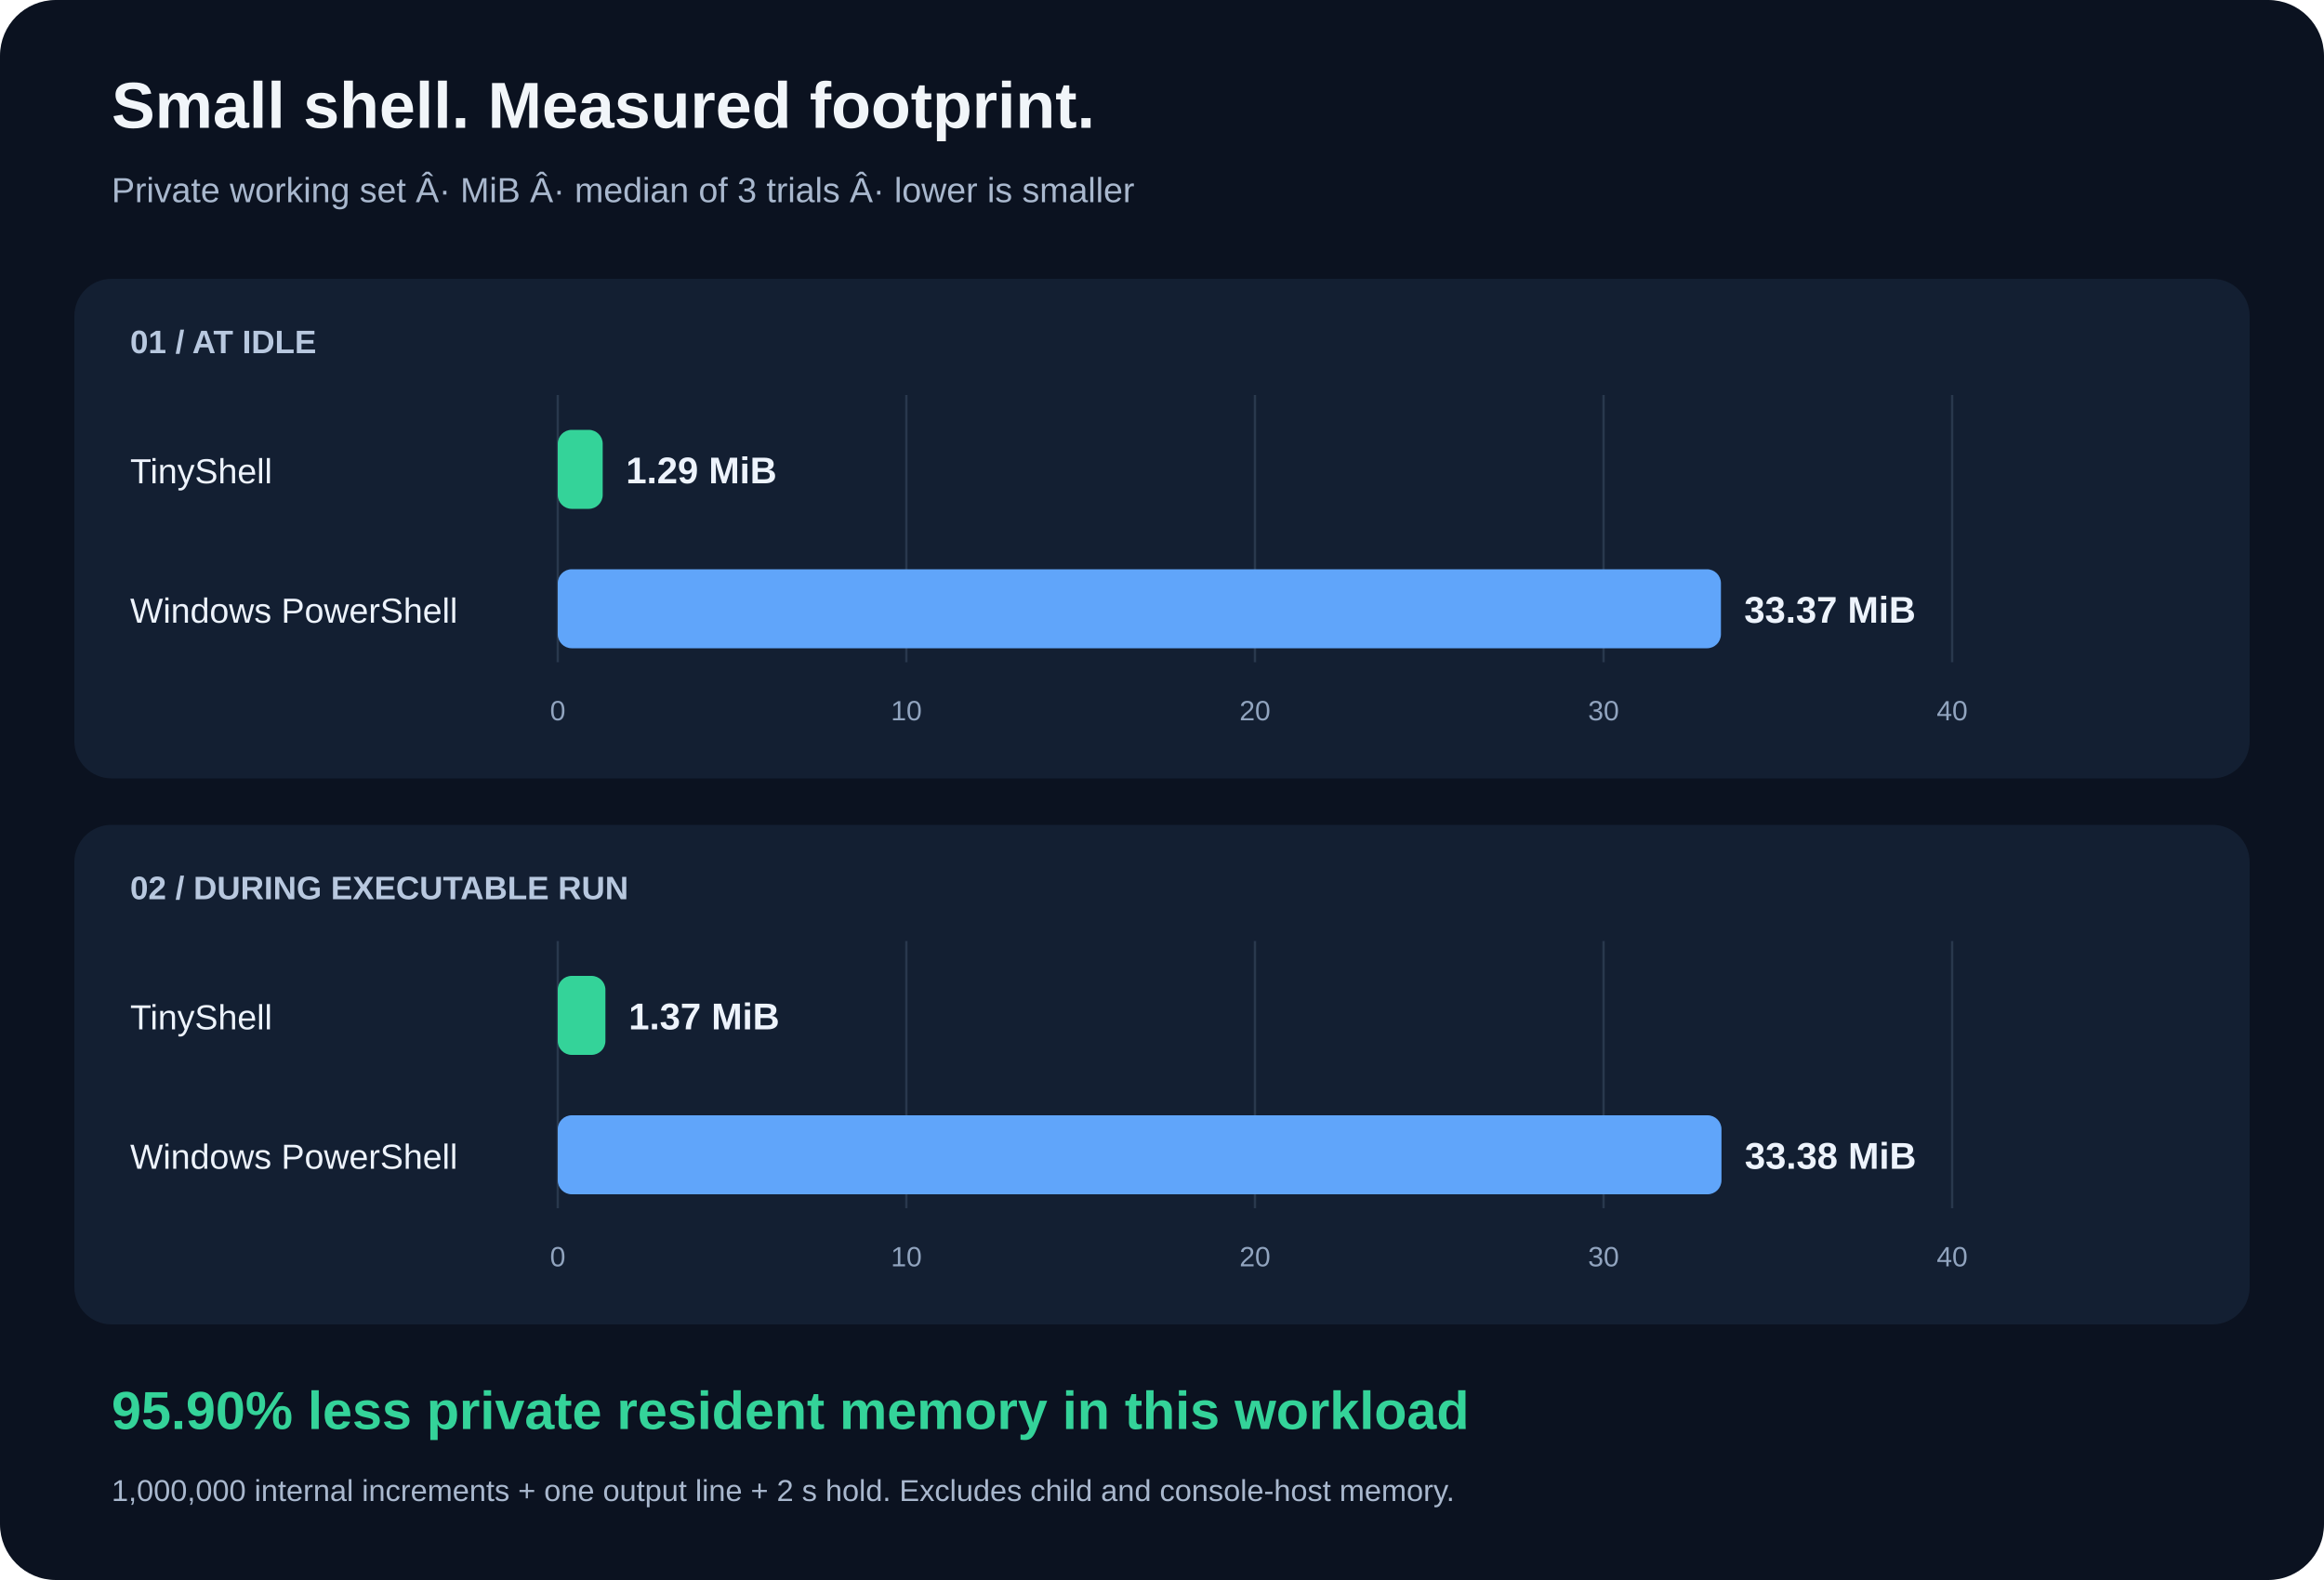
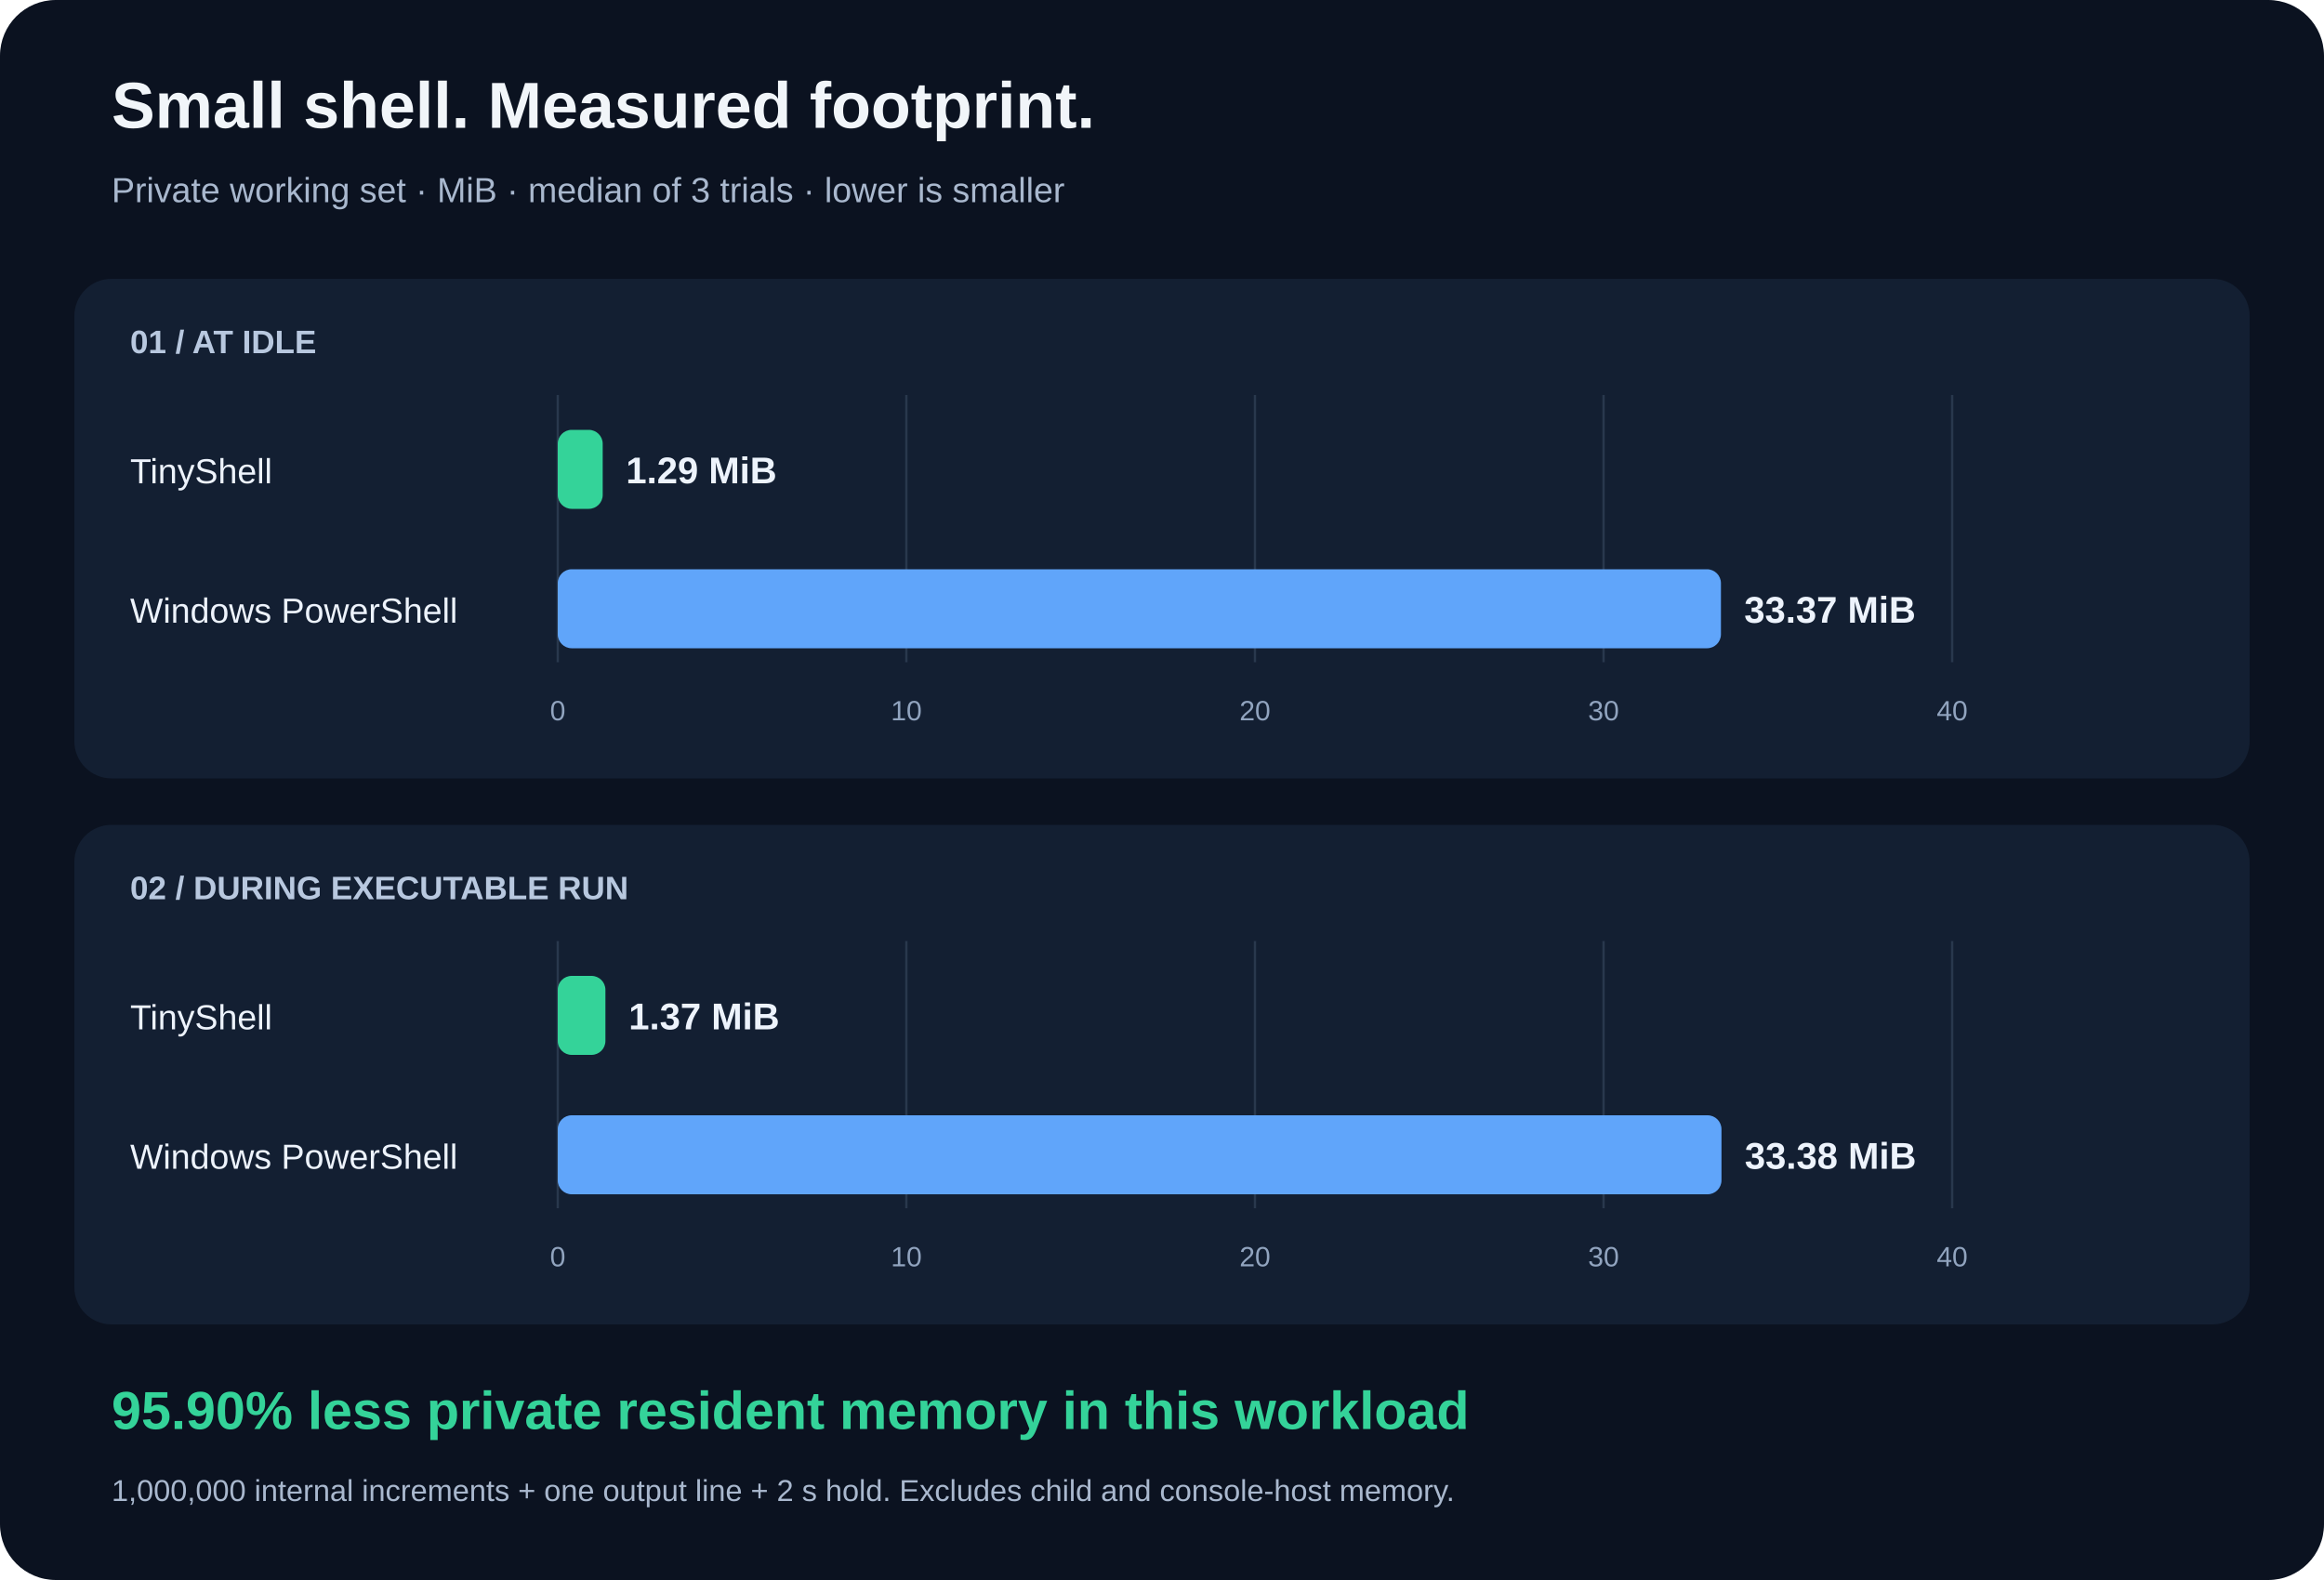
<svg xmlns="http://www.w3.org/2000/svg" width="1000" height="680" viewBox="0 0 1000 680" role="img" aria-labelledby="title desc">
  <rect width="1000" height="680" rx="24" fill="#0b1220" />
  <g font-family="Segoe UI,Arial,sans-serif">
    <text x="48" y="55" fill="#f1f5f9" font-size="28" font-weight="700">Small shell. Measured footprint.</text>
-     <text x="48" y="87" fill="#a9b8ce" font-size="15">Private working set Â· MiB Â· median of 3 trials Â· lower is smaller</text>
+     <text x="48" y="87" fill="#a9b8ce" font-size="15">Private working set · MiB · median of 3 trials · lower is smaller</text>
    <rect x="32" y="120" width="936" height="215" rx="16" fill="#131f32" />
    <text x="56" y="152" fill="#b8c8df" font-size="14" font-weight="700">01 / AT IDLE</text>
    <line x1="240" y1="170" x2="240" y2="285" stroke="#29384d" />
    <text x="240" y="310" text-anchor="middle" fill="#91a4bf" font-size="12">0</text>
    <line x1="390" y1="170" x2="390" y2="285" stroke="#29384d" />
    <text x="390" y="310" text-anchor="middle" fill="#91a4bf" font-size="12">10</text>
    <line x1="540" y1="170" x2="540" y2="285" stroke="#29384d" />
    <text x="540" y="310" text-anchor="middle" fill="#91a4bf" font-size="12">20</text>
    <line x1="690" y1="170" x2="690" y2="285" stroke="#29384d" />
    <text x="690" y="310" text-anchor="middle" fill="#91a4bf" font-size="12">30</text>
    <line x1="840" y1="170" x2="840" y2="285" stroke="#29384d" />
    <text x="840" y="310" text-anchor="middle" fill="#91a4bf" font-size="12">40</text>
    <text x="56" y="208" fill="#edf3fc" font-size="15">TinyShell</text>
    <rect x="240" y="185" width="19.34" height="34" rx="6" fill="#34d399" />
    <text x="269.34" y="208" fill="#edf3fc" font-size="16" font-weight="700">1.29 MiB</text>
    <text x="56" y="268" fill="#edf3fc" font-size="15">Windows PowerShell</text>
    <rect x="240" y="245" width="500.51" height="34" rx="6" fill="#60a5fa" />
    <text x="750.51" y="268" fill="#edf3fc" font-size="16" font-weight="700">33.37 MiB</text>
    <rect x="32" y="355" width="936" height="215" rx="16" fill="#131f32" />
    <text x="56" y="387" fill="#b8c8df" font-size="14" font-weight="700">02 / DURING EXECUTABLE RUN</text>
    <line x1="240" y1="405" x2="240" y2="520" stroke="#29384d" />
    <text x="240" y="545" text-anchor="middle" fill="#91a4bf" font-size="12">0</text>
    <line x1="390" y1="405" x2="390" y2="520" stroke="#29384d" />
    <text x="390" y="545" text-anchor="middle" fill="#91a4bf" font-size="12">10</text>
    <line x1="540" y1="405" x2="540" y2="520" stroke="#29384d" />
    <text x="540" y="545" text-anchor="middle" fill="#91a4bf" font-size="12">20</text>
    <line x1="690" y1="405" x2="690" y2="520" stroke="#29384d" />
    <text x="690" y="545" text-anchor="middle" fill="#91a4bf" font-size="12">30</text>
    <line x1="840" y1="405" x2="840" y2="520" stroke="#29384d" />
    <text x="840" y="545" text-anchor="middle" fill="#91a4bf" font-size="12">40</text>
    <text x="56" y="443" fill="#edf3fc" font-size="15">TinyShell</text>
    <rect x="240" y="420" width="20.51" height="34" rx="6" fill="#34d399" />
    <text x="270.51" y="443" fill="#edf3fc" font-size="16" font-weight="700">1.37 MiB</text>
    <text x="56" y="503" fill="#edf3fc" font-size="15">Windows PowerShell</text>
    <rect x="240" y="480" width="500.74" height="34" rx="6" fill="#60a5fa" />
    <text x="750.74" y="503" fill="#edf3fc" font-size="16" font-weight="700">33.38 MiB</text>
    <text x="48" y="615" fill="#34d399" font-size="23" font-weight="700">95.90% less private resident memory in this workload</text>
    <text x="48" y="646" fill="#a9b8ce" font-size="13">1,000,000 internal increments + one output line + 2 s hold. Excludes child and console-host memory.</text>
  </g>
</svg>
